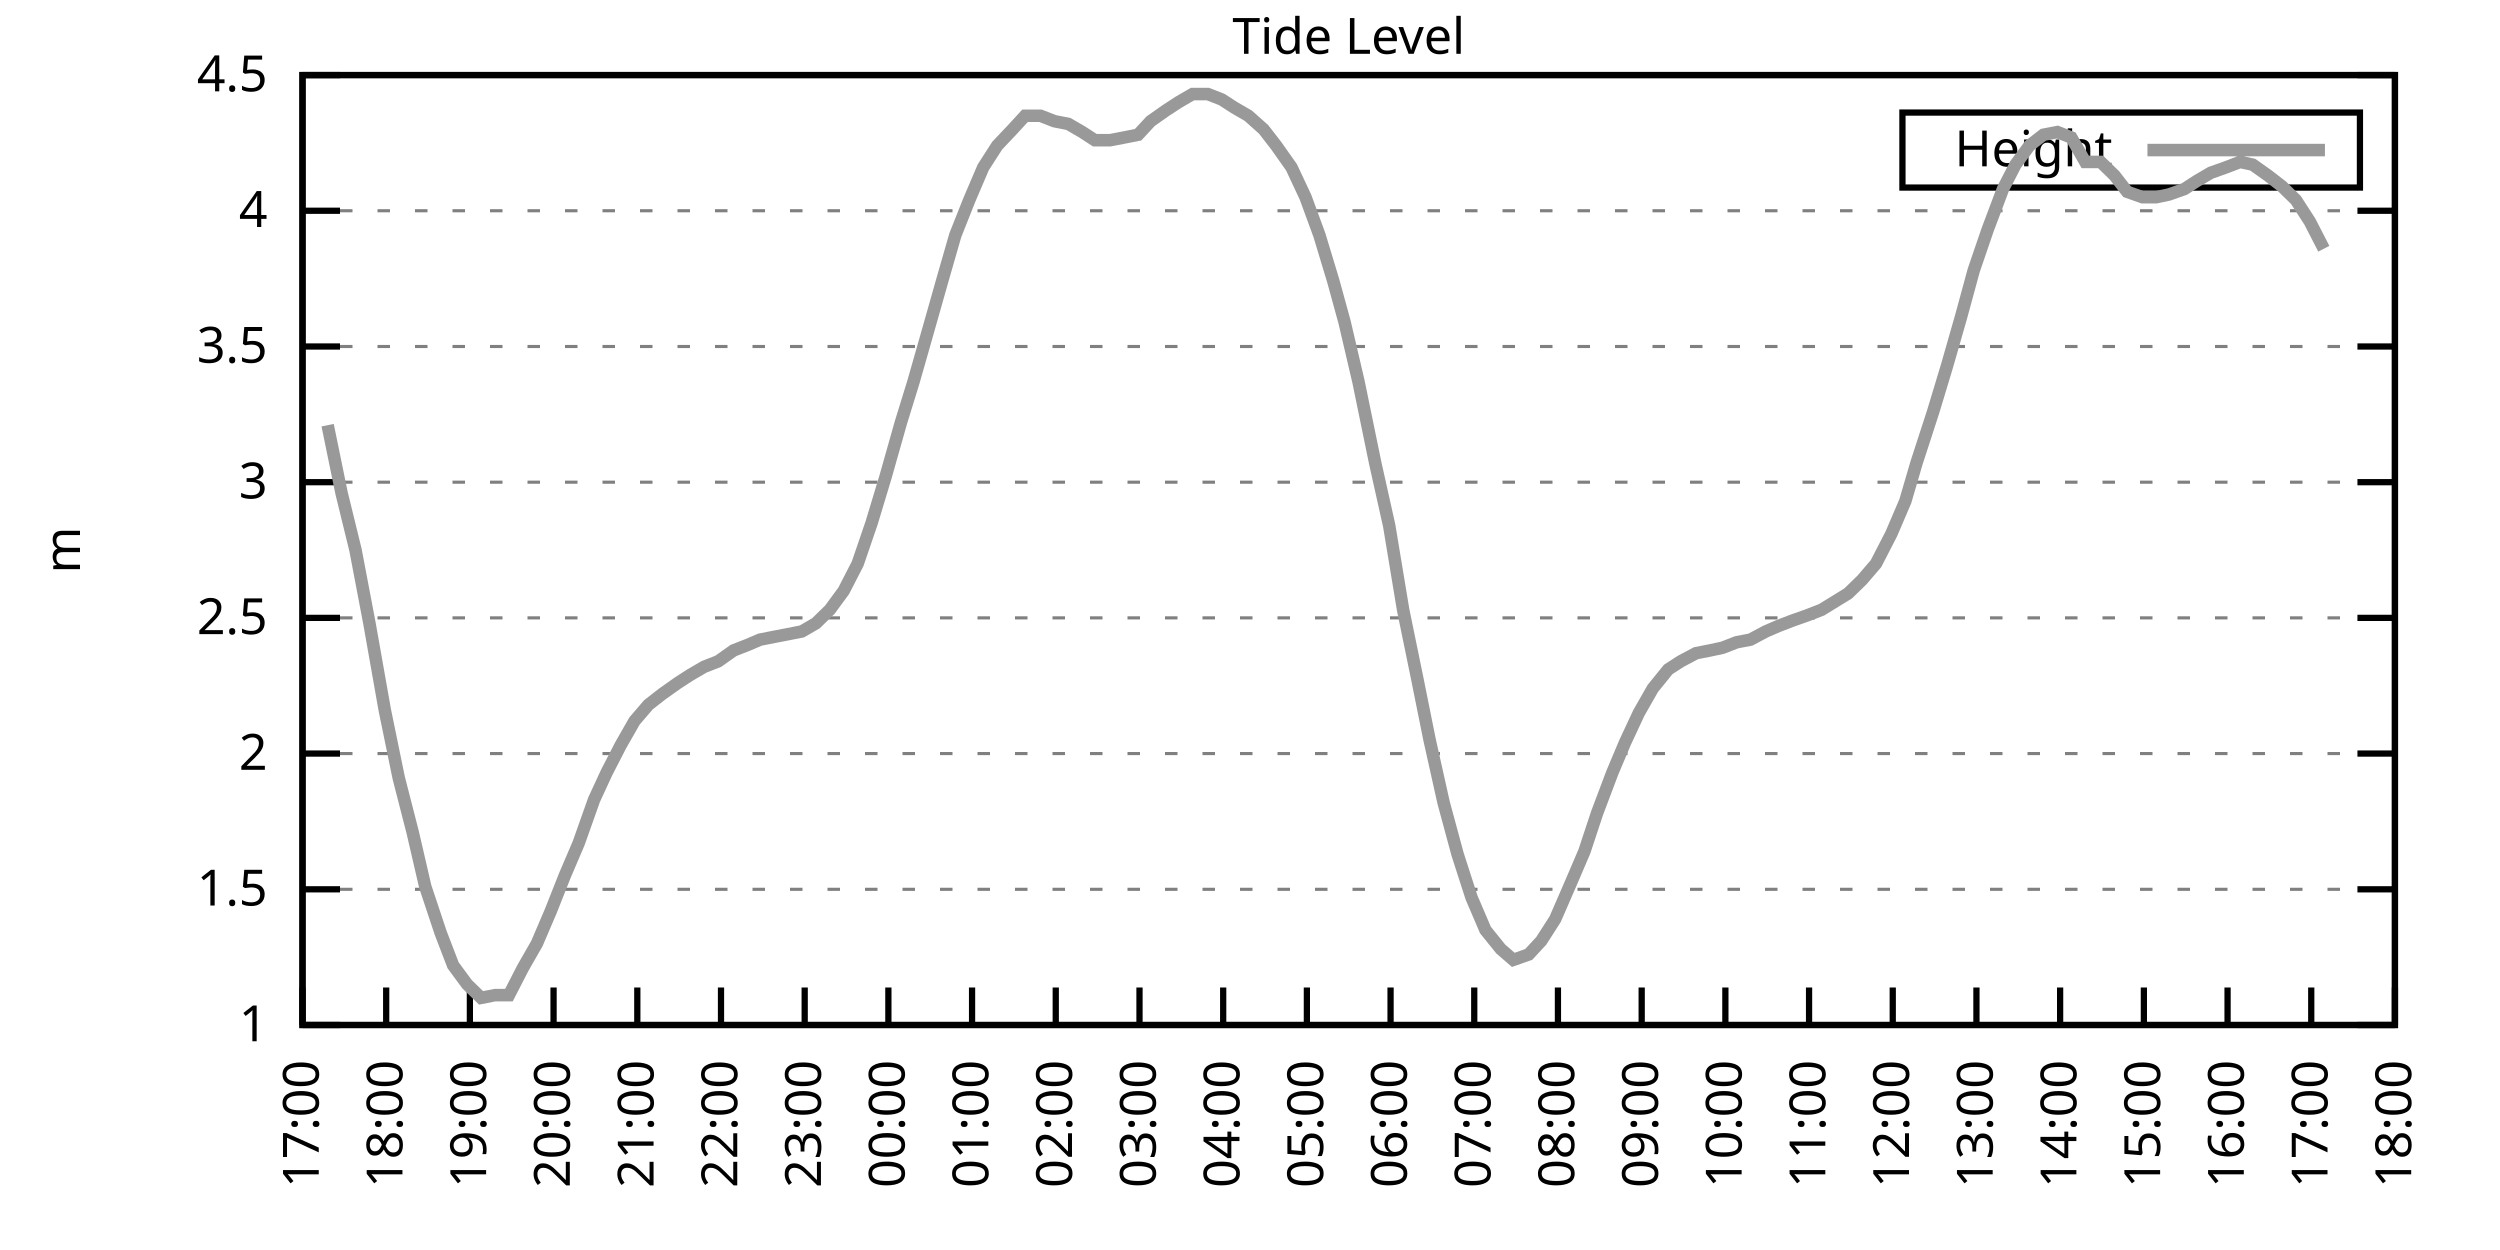
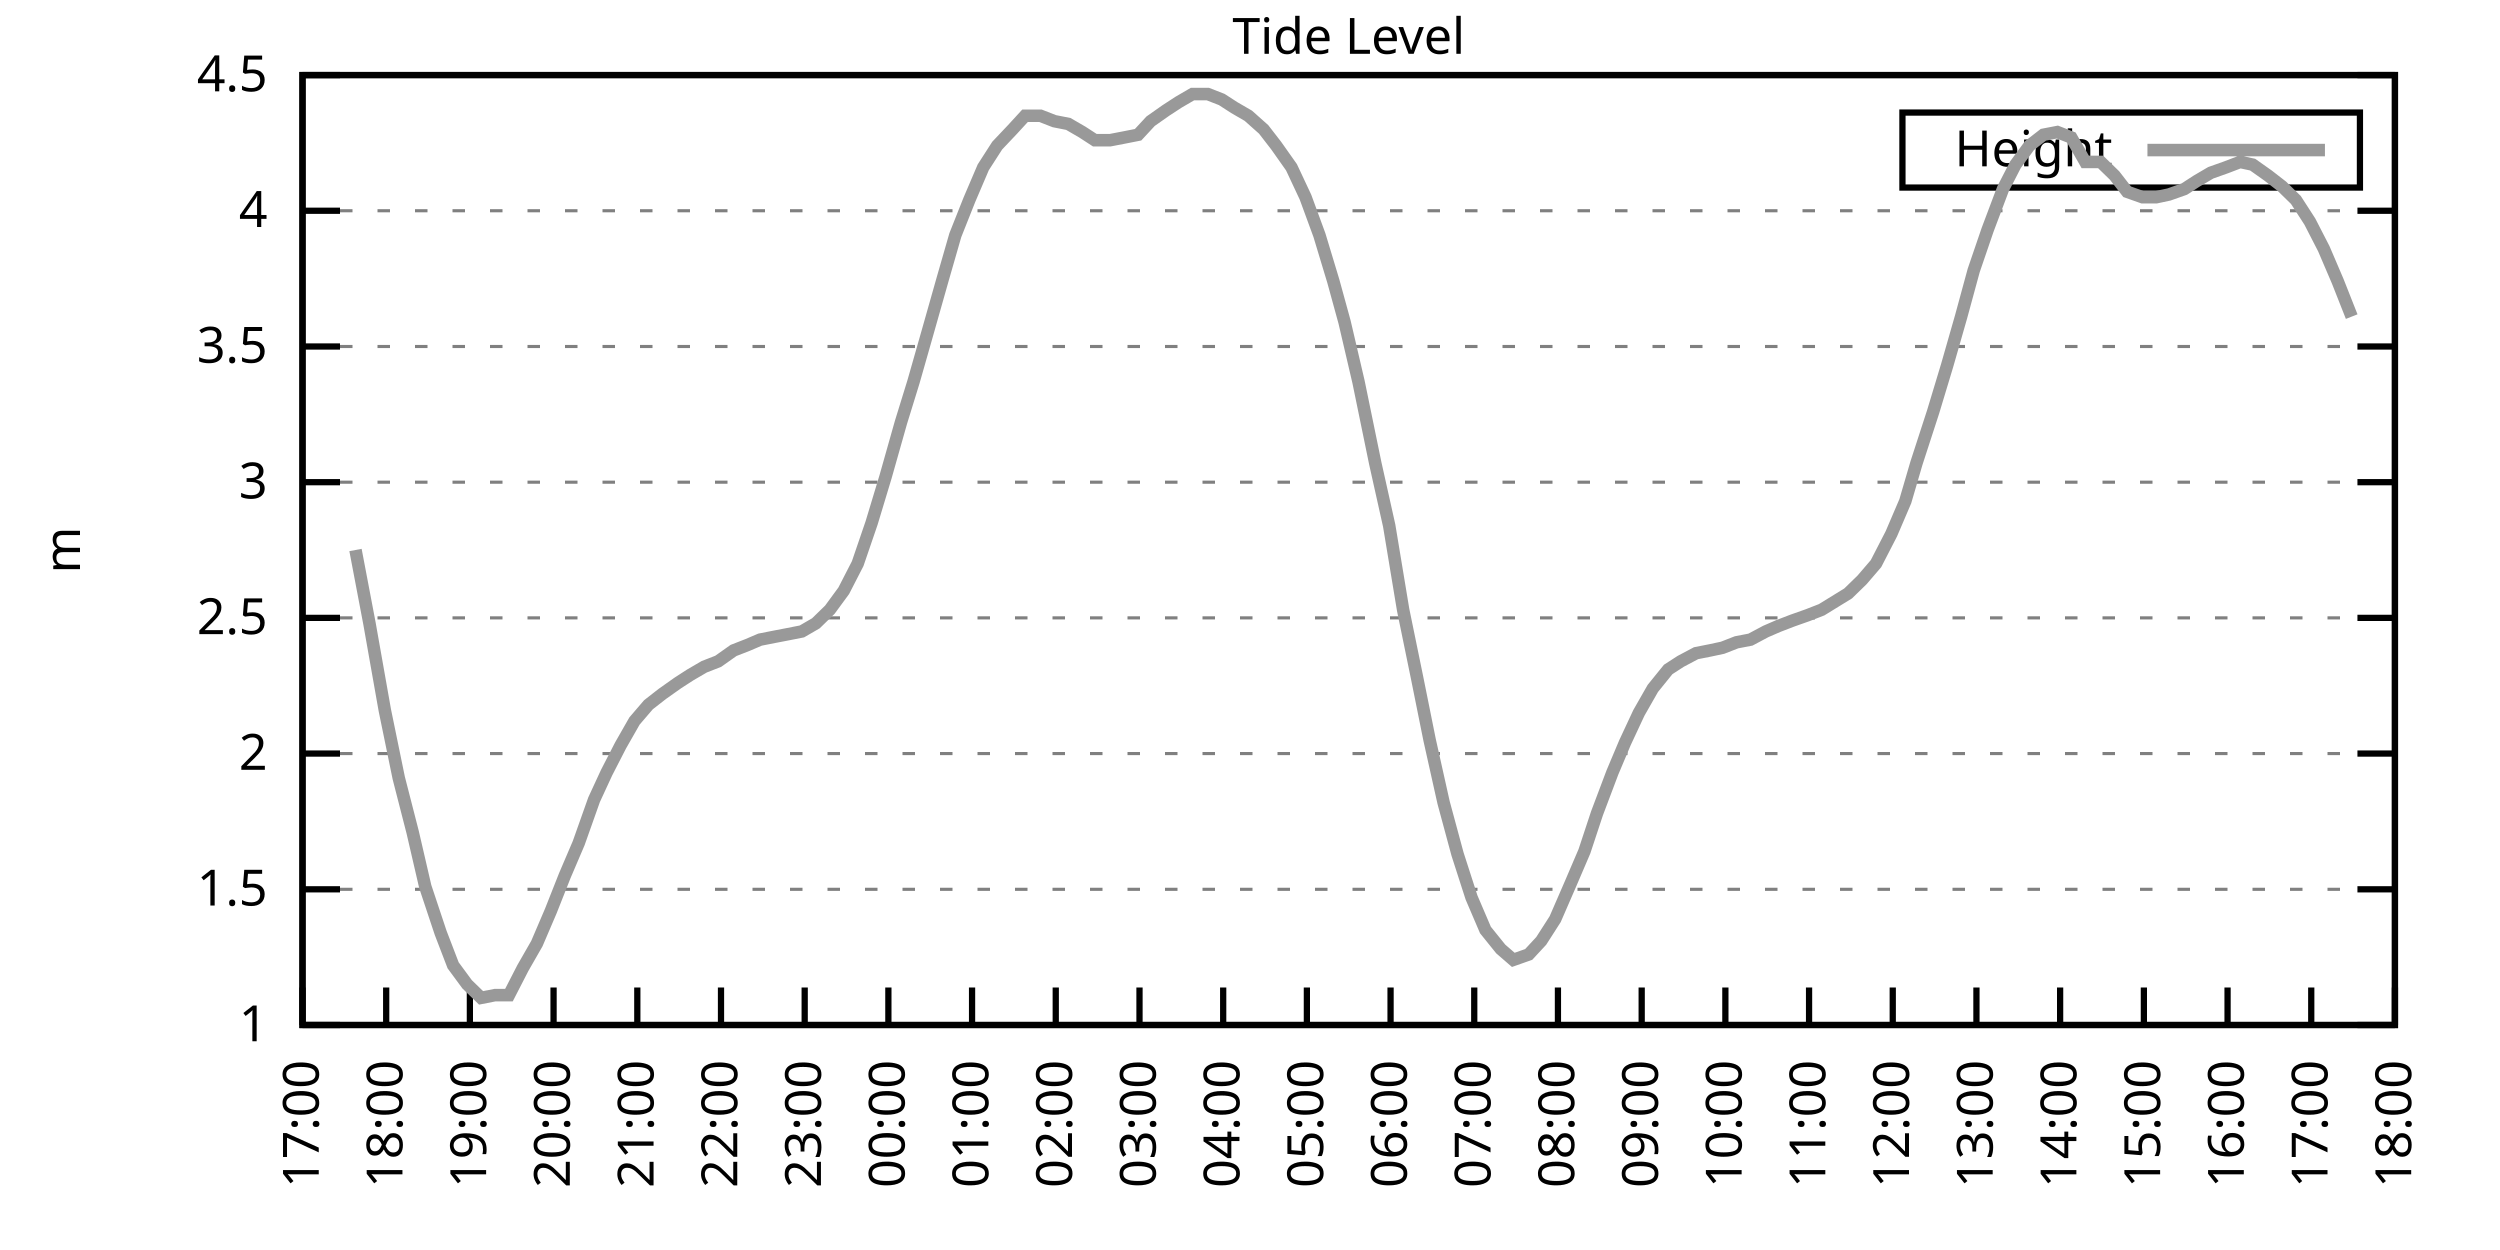
<svg xmlns="http://www.w3.org/2000/svg" xmlns:xlink="http://www.w3.org/1999/xlink" width="400" height="200" viewBox="0 0 400 200">
  <g id="gnuplot_canvas">
    <rect x="0" y="0" width="400" height="200" fill="none" />
    <defs>
      <circle id="gpDot" r="0.5" stroke-width="0.5" stroke="currentColor" />
      <path id="gpPt0" stroke-width="0.333" stroke="currentColor" d="M-1,0 h2 M0,-1 v2" />
      <path id="gpPt1" stroke-width="0.333" stroke="currentColor" d="M-1,-1 L1,1 M1,-1 L-1,1" />
      <path id="gpPt2" stroke-width="0.333" stroke="currentColor" d="M-1,0 L1,0 M0,-1 L0,1 M-1,-1 L1,1 M-1,1 L1,-1" />
      <rect id="gpPt3" stroke-width="0.333" stroke="currentColor" x="-1" y="-1" width="2" height="2" />
      <rect id="gpPt4" stroke-width="0.333" stroke="currentColor" fill="currentColor" x="-1" y="-1" width="2" height="2" />
      <circle id="gpPt5" stroke-width="0.333" stroke="currentColor" cx="0" cy="0" r="1" />
      <use xlink:href="#gpPt5" id="gpPt6" fill="currentColor" stroke="none" />
      <path id="gpPt7" stroke-width="0.333" stroke="currentColor" d="M0,-1.33 L-1.33,0.67 L1.33,0.67 z" />
      <use xlink:href="#gpPt7" id="gpPt8" fill="currentColor" stroke="none" />
      <use xlink:href="#gpPt7" id="gpPt9" stroke="currentColor" transform="rotate(180)" />
      <use xlink:href="#gpPt9" id="gpPt10" fill="currentColor" stroke="none" />
      <use xlink:href="#gpPt3" id="gpPt11" stroke="currentColor" transform="rotate(45)" />
      <use xlink:href="#gpPt11" id="gpPt12" fill="currentColor" stroke="none" />
      <path id="gpPt13" stroke-width="0.333" stroke="currentColor" d="M0,1.330 L1.265,0.411 L0.782,-1.067 L-0.782,-1.076 L-1.265,0.411 z" />
      <use xlink:href="#gpPt13" id="gpPt14" fill="currentColor" stroke="none" />
      <filter id="textbox" filterUnits="objectBoundingBox" x="0" y="0" height="1" width="1">
        <feFlood flood-color="white" flood-opacity="1" result="bgnd" />
        <feComposite in="SourceGraphic" in2="bgnd" operator="atop" />
      </filter>
      <filter id="greybox" filterUnits="objectBoundingBox" x="0" y="0" height="1" width="1">
        <feFlood flood-color="lightgrey" flood-opacity="1" result="grey" />
        <feComposite in="SourceGraphic" in2="grey" operator="atop" />
      </filter>
    </defs>
    <g fill="none" color="white" stroke="currentColor" stroke-width="1.00" stroke-linecap="butt" stroke-linejoin="miter">
</g>
    <g fill="none" color="black" stroke="currentColor" stroke-width="1.00" stroke-linecap="butt" stroke-linejoin="miter">
      <g stroke="none" shape-rendering="crispEdges">
        <polygon fill="rgb(255, 255, 255)" points="48.40,164.00 383.18,164.00 383.18,12.02 48.40,12.02 " />
      </g>
    </g>
    <g fill="none" color="black" stroke="currentColor" stroke-width="1.00" stroke-linecap="butt" stroke-linejoin="miter">
</g>
    <g fill="none" color="black" stroke="black" stroke-width="0.50" stroke-linecap="butt" stroke-linejoin="miter">
</g>
    <g fill="none" color="gray" stroke="currentColor" stroke-width="0.50" stroke-linecap="butt" stroke-linejoin="miter">
      <path stroke="gray" stroke-dasharray="2,4" class="gridline" d="M48.40,164.00 L383.19,164.00  " />
    </g>
    <g fill="none" color="gray" stroke="gray" stroke-width="1.00" stroke-linecap="butt" stroke-linejoin="miter">
</g>
    <g fill="none" color="black" stroke="currentColor" stroke-width="1.00" stroke-linecap="butt" stroke-linejoin="miter">
      <path stroke="black" d="M48.40,164.00 L54.40,164.00 M383.19,164.00 L377.19,164.00  " />
      <g transform="translate(42.80,166.60)" stroke="none" fill="black" font-family="Sans" font-size="8.00" text-anchor="end">
        <text>
          <tspan font-family="Sans"> 1</tspan>
        </text>
      </g>
    </g>
    <g fill="none" color="black" stroke="currentColor" stroke-width="1.00" stroke-linecap="butt" stroke-linejoin="miter">
</g>
    <g fill="none" color="black" stroke="black" stroke-width="0.50" stroke-linecap="butt" stroke-linejoin="miter">
</g>
    <g fill="none" color="gray" stroke="currentColor" stroke-width="0.50" stroke-linecap="butt" stroke-linejoin="miter">
      <path stroke="gray" stroke-dasharray="2,4" class="gridline" d="M48.40,142.29 L383.19,142.29  " />
    </g>
    <g fill="none" color="gray" stroke="gray" stroke-width="1.00" stroke-linecap="butt" stroke-linejoin="miter">
</g>
    <g fill="none" color="black" stroke="currentColor" stroke-width="1.00" stroke-linecap="butt" stroke-linejoin="miter">
      <path stroke="black" d="M48.40,142.29 L54.40,142.29 M383.19,142.29 L377.19,142.29  " />
      <g transform="translate(42.80,144.89)" stroke="none" fill="black" font-family="Sans" font-size="8.00" text-anchor="end">
        <text>
          <tspan font-family="Sans"> 1.5</tspan>
        </text>
      </g>
    </g>
    <g fill="none" color="black" stroke="currentColor" stroke-width="1.00" stroke-linecap="butt" stroke-linejoin="miter">
</g>
    <g fill="none" color="black" stroke="black" stroke-width="0.50" stroke-linecap="butt" stroke-linejoin="miter">
</g>
    <g fill="none" color="gray" stroke="currentColor" stroke-width="0.50" stroke-linecap="butt" stroke-linejoin="miter">
      <path stroke="gray" stroke-dasharray="2,4" class="gridline" d="M48.40,120.57 L383.19,120.57  " />
    </g>
    <g fill="none" color="gray" stroke="gray" stroke-width="1.00" stroke-linecap="butt" stroke-linejoin="miter">
</g>
    <g fill="none" color="black" stroke="currentColor" stroke-width="1.00" stroke-linecap="butt" stroke-linejoin="miter">
      <path stroke="black" d="M48.40,120.57 L54.40,120.57 M383.19,120.57 L377.19,120.57  " />
      <g transform="translate(42.80,123.17)" stroke="none" fill="black" font-family="Sans" font-size="8.00" text-anchor="end">
        <text>
          <tspan font-family="Sans"> 2</tspan>
        </text>
      </g>
    </g>
    <g fill="none" color="black" stroke="currentColor" stroke-width="1.00" stroke-linecap="butt" stroke-linejoin="miter">
</g>
    <g fill="none" color="black" stroke="black" stroke-width="0.50" stroke-linecap="butt" stroke-linejoin="miter">
</g>
    <g fill="none" color="gray" stroke="currentColor" stroke-width="0.50" stroke-linecap="butt" stroke-linejoin="miter">
      <path stroke="gray" stroke-dasharray="2,4" class="gridline" d="M48.40,98.86 L383.19,98.86  " />
    </g>
    <g fill="none" color="gray" stroke="gray" stroke-width="1.00" stroke-linecap="butt" stroke-linejoin="miter">
</g>
    <g fill="none" color="black" stroke="currentColor" stroke-width="1.00" stroke-linecap="butt" stroke-linejoin="miter">
      <path stroke="black" d="M48.40,98.86 L54.40,98.86 M383.19,98.86 L377.19,98.86  " />
      <g transform="translate(42.80,101.46)" stroke="none" fill="black" font-family="Sans" font-size="8.00" text-anchor="end">
        <text>
          <tspan font-family="Sans"> 2.5</tspan>
        </text>
      </g>
    </g>
    <g fill="none" color="black" stroke="currentColor" stroke-width="1.00" stroke-linecap="butt" stroke-linejoin="miter">
</g>
    <g fill="none" color="black" stroke="black" stroke-width="0.50" stroke-linecap="butt" stroke-linejoin="miter">
</g>
    <g fill="none" color="gray" stroke="currentColor" stroke-width="0.50" stroke-linecap="butt" stroke-linejoin="miter">
      <path stroke="gray" stroke-dasharray="2,4" class="gridline" d="M48.40,77.15 L383.19,77.15  " />
    </g>
    <g fill="none" color="gray" stroke="gray" stroke-width="1.00" stroke-linecap="butt" stroke-linejoin="miter">
</g>
    <g fill="none" color="black" stroke="currentColor" stroke-width="1.00" stroke-linecap="butt" stroke-linejoin="miter">
      <path stroke="black" d="M48.40,77.15 L54.40,77.15 M383.19,77.15 L377.19,77.15  " />
      <g transform="translate(42.80,79.75)" stroke="none" fill="black" font-family="Sans" font-size="8.00" text-anchor="end">
        <text>
          <tspan font-family="Sans"> 3</tspan>
        </text>
      </g>
    </g>
    <g fill="none" color="black" stroke="currentColor" stroke-width="1.00" stroke-linecap="butt" stroke-linejoin="miter">
</g>
    <g fill="none" color="black" stroke="black" stroke-width="0.50" stroke-linecap="butt" stroke-linejoin="miter">
</g>
    <g fill="none" color="gray" stroke="currentColor" stroke-width="0.50" stroke-linecap="butt" stroke-linejoin="miter">
      <path stroke="gray" stroke-dasharray="2,4" class="gridline" d="M48.40,55.44 L383.19,55.44  " />
    </g>
    <g fill="none" color="gray" stroke="gray" stroke-width="1.00" stroke-linecap="butt" stroke-linejoin="miter">
</g>
    <g fill="none" color="black" stroke="currentColor" stroke-width="1.00" stroke-linecap="butt" stroke-linejoin="miter">
      <path stroke="black" d="M48.40,55.44 L54.40,55.44 M383.19,55.44 L377.19,55.44  " />
      <g transform="translate(42.80,58.04)" stroke="none" fill="black" font-family="Sans" font-size="8.00" text-anchor="end">
        <text>
          <tspan font-family="Sans"> 3.5</tspan>
        </text>
      </g>
    </g>
    <g fill="none" color="black" stroke="currentColor" stroke-width="1.00" stroke-linecap="butt" stroke-linejoin="miter">
</g>
    <g fill="none" color="black" stroke="black" stroke-width="0.50" stroke-linecap="butt" stroke-linejoin="miter">
</g>
    <g fill="none" color="gray" stroke="currentColor" stroke-width="0.50" stroke-linecap="butt" stroke-linejoin="miter">
      <path stroke="gray" stroke-dasharray="2,4" class="gridline" d="M48.40,33.72 L383.19,33.72  " />
    </g>
    <g fill="none" color="gray" stroke="gray" stroke-width="1.00" stroke-linecap="butt" stroke-linejoin="miter">
</g>
    <g fill="none" color="black" stroke="currentColor" stroke-width="1.00" stroke-linecap="butt" stroke-linejoin="miter">
      <path stroke="black" d="M48.40,33.72 L54.40,33.72 M383.19,33.72 L377.19,33.72  " />
      <g transform="translate(42.80,36.32)" stroke="none" fill="black" font-family="Sans" font-size="8.00" text-anchor="end">
        <text>
          <tspan font-family="Sans"> 4</tspan>
        </text>
      </g>
    </g>
    <g fill="none" color="black" stroke="currentColor" stroke-width="1.00" stroke-linecap="butt" stroke-linejoin="miter">
</g>
    <g fill="none" color="black" stroke="black" stroke-width="0.50" stroke-linecap="butt" stroke-linejoin="miter">
</g>
    <g fill="none" color="gray" stroke="currentColor" stroke-width="0.50" stroke-linecap="butt" stroke-linejoin="miter">
      <path stroke="gray" stroke-dasharray="2,4" class="gridline" d="M48.40,12.01 L383.19,12.01  " />
    </g>
    <g fill="none" color="gray" stroke="gray" stroke-width="1.00" stroke-linecap="butt" stroke-linejoin="miter">
</g>
    <g fill="none" color="black" stroke="currentColor" stroke-width="1.00" stroke-linecap="butt" stroke-linejoin="miter">
      <path stroke="black" d="M48.40,12.01 L54.40,12.01 M383.19,12.01 L377.19,12.01  " />
      <g transform="translate(42.80,14.61)" stroke="none" fill="black" font-family="Sans" font-size="8.00" text-anchor="end">
        <text>
          <tspan font-family="Sans"> 4.5</tspan>
        </text>
      </g>
    </g>
    <g fill="none" color="black" stroke="currentColor" stroke-width="1.00" stroke-linecap="butt" stroke-linejoin="miter">
      <path stroke="black" d="M48.40,164.00 L48.40,158.00  " />
      <g transform="translate(51.00,169.60) rotate(270.00)" stroke="none" fill="black" font-family="Sans" font-size="8.00" text-anchor="end">
        <text>
          <tspan font-family="Sans">17:00</tspan>
        </text>
      </g>
    </g>
    <g fill="none" color="black" stroke="currentColor" stroke-width="1.00" stroke-linecap="butt" stroke-linejoin="miter">
      <path stroke="black" d="M61.79,164.00 L61.79,158.00  " />
      <g transform="translate(64.39,169.60) rotate(270.00)" stroke="none" fill="black" font-family="Sans" font-size="8.00" text-anchor="end">
        <text>
          <tspan font-family="Sans">18:00</tspan>
        </text>
      </g>
    </g>
    <g fill="none" color="black" stroke="currentColor" stroke-width="1.00" stroke-linecap="butt" stroke-linejoin="miter">
      <path stroke="black" d="M75.18,164.00 L75.18,158.00  " />
      <g transform="translate(77.78,169.60) rotate(270.00)" stroke="none" fill="black" font-family="Sans" font-size="8.00" text-anchor="end">
        <text>
          <tspan font-family="Sans">19:00</tspan>
        </text>
      </g>
    </g>
    <g fill="none" color="black" stroke="currentColor" stroke-width="1.00" stroke-linecap="butt" stroke-linejoin="miter">
      <path stroke="black" d="M88.57,164.00 L88.57,158.00  " />
      <g transform="translate(91.17,169.60) rotate(270.00)" stroke="none" fill="black" font-family="Sans" font-size="8.00" text-anchor="end">
        <text>
          <tspan font-family="Sans">20:00</tspan>
        </text>
      </g>
    </g>
    <g fill="none" color="black" stroke="currentColor" stroke-width="1.00" stroke-linecap="butt" stroke-linejoin="miter">
      <path stroke="black" d="M101.97,164.00 L101.97,158.00  " />
      <g transform="translate(104.57,169.60) rotate(270.00)" stroke="none" fill="black" font-family="Sans" font-size="8.00" text-anchor="end">
        <text>
          <tspan font-family="Sans">21:00</tspan>
        </text>
      </g>
    </g>
    <g fill="none" color="black" stroke="currentColor" stroke-width="1.00" stroke-linecap="butt" stroke-linejoin="miter">
      <path stroke="black" d="M115.36,164.00 L115.36,158.00  " />
      <g transform="translate(117.96,169.60) rotate(270.00)" stroke="none" fill="black" font-family="Sans" font-size="8.00" text-anchor="end">
        <text>
          <tspan font-family="Sans">22:00</tspan>
        </text>
      </g>
    </g>
    <g fill="none" color="black" stroke="currentColor" stroke-width="1.00" stroke-linecap="butt" stroke-linejoin="miter">
      <path stroke="black" d="M128.75,164.00 L128.75,158.00  " />
      <g transform="translate(131.35,169.60) rotate(270.00)" stroke="none" fill="black" font-family="Sans" font-size="8.00" text-anchor="end">
        <text>
          <tspan font-family="Sans">23:00</tspan>
        </text>
      </g>
    </g>
    <g fill="none" color="black" stroke="currentColor" stroke-width="1.00" stroke-linecap="butt" stroke-linejoin="miter">
      <path stroke="black" d="M142.14,164.00 L142.14,158.00  " />
      <g transform="translate(144.74,169.60) rotate(270.00)" stroke="none" fill="black" font-family="Sans" font-size="8.00" text-anchor="end">
        <text>
          <tspan font-family="Sans">00:00</tspan>
        </text>
      </g>
    </g>
    <g fill="none" color="black" stroke="currentColor" stroke-width="1.00" stroke-linecap="butt" stroke-linejoin="miter">
      <path stroke="black" d="M155.53,164.00 L155.53,158.00  " />
      <g transform="translate(158.13,169.60) rotate(270.00)" stroke="none" fill="black" font-family="Sans" font-size="8.00" text-anchor="end">
        <text>
          <tspan font-family="Sans">01:00</tspan>
        </text>
      </g>
    </g>
    <g fill="none" color="black" stroke="currentColor" stroke-width="1.00" stroke-linecap="butt" stroke-linejoin="miter">
      <path stroke="black" d="M168.92,164.00 L168.92,158.00  " />
      <g transform="translate(171.52,169.60) rotate(270.00)" stroke="none" fill="black" font-family="Sans" font-size="8.00" text-anchor="end">
        <text>
          <tspan font-family="Sans">02:00</tspan>
        </text>
      </g>
    </g>
    <g fill="none" color="black" stroke="currentColor" stroke-width="1.00" stroke-linecap="butt" stroke-linejoin="miter">
      <path stroke="black" d="M182.32,164.00 L182.32,158.00  " />
      <g transform="translate(184.92,169.60) rotate(270.00)" stroke="none" fill="black" font-family="Sans" font-size="8.00" text-anchor="end">
        <text>
          <tspan font-family="Sans">03:00</tspan>
        </text>
      </g>
    </g>
    <g fill="none" color="black" stroke="currentColor" stroke-width="1.00" stroke-linecap="butt" stroke-linejoin="miter">
      <path stroke="black" d="M195.71,164.00 L195.71,158.00  " />
      <g transform="translate(198.31,169.60) rotate(270.00)" stroke="none" fill="black" font-family="Sans" font-size="8.00" text-anchor="end">
        <text>
          <tspan font-family="Sans">04:00</tspan>
        </text>
      </g>
    </g>
    <g fill="none" color="black" stroke="currentColor" stroke-width="1.00" stroke-linecap="butt" stroke-linejoin="miter">
      <path stroke="black" d="M209.10,164.00 L209.10,158.00  " />
      <g transform="translate(211.70,169.60) rotate(270.00)" stroke="none" fill="black" font-family="Sans" font-size="8.00" text-anchor="end">
        <text>
          <tspan font-family="Sans">05:00</tspan>
        </text>
      </g>
    </g>
    <g fill="none" color="black" stroke="currentColor" stroke-width="1.00" stroke-linecap="butt" stroke-linejoin="miter">
      <path stroke="black" d="M222.49,164.00 L222.49,158.00  " />
      <g transform="translate(225.09,169.60) rotate(270.00)" stroke="none" fill="black" font-family="Sans" font-size="8.00" text-anchor="end">
        <text>
          <tspan font-family="Sans">06:00</tspan>
        </text>
      </g>
    </g>
    <g fill="none" color="black" stroke="currentColor" stroke-width="1.00" stroke-linecap="butt" stroke-linejoin="miter">
      <path stroke="black" d="M235.88,164.00 L235.88,158.00  " />
      <g transform="translate(238.48,169.60) rotate(270.00)" stroke="none" fill="black" font-family="Sans" font-size="8.00" text-anchor="end">
        <text>
          <tspan font-family="Sans">07:00</tspan>
        </text>
      </g>
    </g>
    <g fill="none" color="black" stroke="currentColor" stroke-width="1.00" stroke-linecap="butt" stroke-linejoin="miter">
      <path stroke="black" d="M249.27,164.00 L249.27,158.00  " />
      <g transform="translate(251.87,169.60) rotate(270.00)" stroke="none" fill="black" font-family="Sans" font-size="8.00" text-anchor="end">
        <text>
          <tspan font-family="Sans">08:00</tspan>
        </text>
      </g>
    </g>
    <g fill="none" color="black" stroke="currentColor" stroke-width="1.00" stroke-linecap="butt" stroke-linejoin="miter">
      <path stroke="black" d="M262.67,164.00 L262.67,158.00  " />
      <g transform="translate(265.27,169.60) rotate(270.00)" stroke="none" fill="black" font-family="Sans" font-size="8.00" text-anchor="end">
        <text>
          <tspan font-family="Sans">09:00</tspan>
        </text>
      </g>
    </g>
    <g fill="none" color="black" stroke="currentColor" stroke-width="1.00" stroke-linecap="butt" stroke-linejoin="miter">
      <path stroke="black" d="M276.06,164.00 L276.06,158.00  " />
      <g transform="translate(278.66,169.60) rotate(270.00)" stroke="none" fill="black" font-family="Sans" font-size="8.00" text-anchor="end">
        <text>
          <tspan font-family="Sans">10:00</tspan>
        </text>
      </g>
    </g>
    <g fill="none" color="black" stroke="currentColor" stroke-width="1.00" stroke-linecap="butt" stroke-linejoin="miter">
      <path stroke="black" d="M289.45,164.00 L289.45,158.00  " />
      <g transform="translate(292.05,169.60) rotate(270.00)" stroke="none" fill="black" font-family="Sans" font-size="8.00" text-anchor="end">
        <text>
          <tspan font-family="Sans">11:00</tspan>
        </text>
      </g>
    </g>
    <g fill="none" color="black" stroke="currentColor" stroke-width="1.00" stroke-linecap="butt" stroke-linejoin="miter">
      <path stroke="black" d="M302.84,164.00 L302.84,158.00  " />
      <g transform="translate(305.44,169.60) rotate(270.00)" stroke="none" fill="black" font-family="Sans" font-size="8.00" text-anchor="end">
        <text>
          <tspan font-family="Sans">12:00</tspan>
        </text>
      </g>
    </g>
    <g fill="none" color="black" stroke="currentColor" stroke-width="1.00" stroke-linecap="butt" stroke-linejoin="miter">
      <path stroke="black" d="M316.23,164.00 L316.23,158.00  " />
      <g transform="translate(318.83,169.60) rotate(270.00)" stroke="none" fill="black" font-family="Sans" font-size="8.00" text-anchor="end">
        <text>
          <tspan font-family="Sans">13:00</tspan>
        </text>
      </g>
    </g>
    <g fill="none" color="black" stroke="currentColor" stroke-width="1.00" stroke-linecap="butt" stroke-linejoin="miter">
      <path stroke="black" d="M329.62,164.00 L329.62,158.00  " />
      <g transform="translate(332.22,169.60) rotate(270.00)" stroke="none" fill="black" font-family="Sans" font-size="8.00" text-anchor="end">
        <text>
          <tspan font-family="Sans">14:00</tspan>
        </text>
      </g>
    </g>
    <g fill="none" color="black" stroke="currentColor" stroke-width="1.00" stroke-linecap="butt" stroke-linejoin="miter">
      <path stroke="black" d="M343.02,164.00 L343.02,158.00  " />
      <g transform="translate(345.62,169.60) rotate(270.00)" stroke="none" fill="black" font-family="Sans" font-size="8.00" text-anchor="end">
        <text>
          <tspan font-family="Sans">15:00</tspan>
        </text>
      </g>
    </g>
    <g fill="none" color="black" stroke="currentColor" stroke-width="1.00" stroke-linecap="butt" stroke-linejoin="miter">
      <path stroke="black" d="M356.41,164.00 L356.41,158.00  " />
      <g transform="translate(359.01,169.60) rotate(270.00)" stroke="none" fill="black" font-family="Sans" font-size="8.00" text-anchor="end">
        <text>
          <tspan font-family="Sans">16:00</tspan>
        </text>
      </g>
    </g>
    <g fill="none" color="black" stroke="currentColor" stroke-width="1.00" stroke-linecap="butt" stroke-linejoin="miter">
      <path stroke="black" d="M369.80,164.00 L369.80,158.00  " />
      <g transform="translate(372.40,169.60) rotate(270.00)" stroke="none" fill="black" font-family="Sans" font-size="8.00" text-anchor="end">
        <text>
          <tspan font-family="Sans">17:00</tspan>
        </text>
      </g>
    </g>
    <g fill="none" color="black" stroke="currentColor" stroke-width="1.00" stroke-linecap="butt" stroke-linejoin="miter">
      <path stroke="black" d="M383.19,164.00 L383.19,158.00  " />
      <g transform="translate(385.79,169.60) rotate(270.00)" stroke="none" fill="black" font-family="Sans" font-size="8.00" text-anchor="end">
        <text>
          <tspan font-family="Sans">18:00</tspan>
        </text>
      </g>
    </g>
    <g fill="none" color="black" stroke="currentColor" stroke-width="1.00" stroke-linecap="butt" stroke-linejoin="miter">
</g>
    <g fill="none" color="black" stroke="currentColor" stroke-width="1.00" stroke-linecap="butt" stroke-linejoin="miter">
      <path stroke="black" d="M48.40,12.01 L48.40,164.00 L383.19,164.00 L383.19,12.01 L48.40,12.01 Z  " />
    </g>
    <g fill="none" color="black" stroke="currentColor" stroke-width="1.00" stroke-linecap="butt" stroke-linejoin="miter">
</g>
    <g fill="none" color="black" stroke="currentColor" stroke-width="1.00" stroke-linecap="butt" stroke-linejoin="miter">
      <path stroke="black" d="M304.39,30.01 L304.39,18.01 L377.59,18.01 L377.59,30.01 L304.39,30.01 Z  " />
    </g>
    <g id="Tide_level_plot_1">
      <g fill="none" color="white" stroke="black" stroke-width="2.00" stroke-linecap="butt" stroke-linejoin="miter">
</g>
      <g fill="none" color="black" stroke="currentColor" stroke-width="2.00" stroke-linecap="butt" stroke-linejoin="miter">
        <g transform="translate(337.99,26.61)" stroke="none" fill="black" font-family="Sans" font-size="8.00" text-anchor="end">
          <text>
            <tspan font-family="Sans">Height</tspan>
          </text>
        </g>
      </g>
      <g fill="none" color="black" stroke="currentColor" stroke-width="2.00" stroke-linecap="butt" stroke-linejoin="miter">
-         <path stroke="rgb(153, 153, 153)" d="M343.59,24.01 L371.99,24.01 M52.42,68.03 L54.65,78.89 L56.88,88.00 L59.11,99.73 L61.57,113.63 L63.80,124.48   L66.03,133.17 L68.04,141.85 L70.50,149.24 L72.50,154.45 L74.74,157.49 L76.97,159.66 L79.20,159.22 L81.43,159.22   L83.66,154.88 L85.90,150.97 L88.13,145.76 L90.36,140.12 L92.59,134.90 L95.05,127.96 L97.06,123.61 L99.29,119.27   L101.52,115.36 L103.75,112.76 L105.98,111.02 L108.44,109.28 L110.45,107.98 L112.68,106.68 L114.91,105.81 L117.37,104.07   L119.60,103.20 L121.61,102.34 L123.84,101.90 L126.07,101.47 L128.30,101.03 L130.54,99.73 L132.77,97.56 L135.00,94.52   L137.23,90.18 L139.46,83.66 L141.69,76.28 L144.15,67.59 L146.16,61.08 L148.39,53.26 L150.85,44.58 L152.85,37.63   L155.09,31.99 L157.32,26.77 L159.55,23.30 L162.01,20.70 L164.01,18.52 L166.47,18.52 L168.70,19.39 L170.93,19.83   L173.17,21.13 L175.17,22.43 L177.63,22.43 L179.86,22.00 L182.09,21.56 L184.10,19.39 L186.56,17.66 L188.57,16.35   L190.80,15.05 L193.25,15.05 L195.48,15.92 L197.49,17.22 L199.73,18.52 L202.18,20.70 L204.19,23.30 L206.64,26.77   L208.88,31.55 L211.11,37.63 L213.34,45.01 L215.13,51.53 L217.36,61.08 L220.04,74.11 L222.27,84.10 L224.50,97.56   L226.73,108.42 L228.74,118.40 L230.97,128.39 L233.20,136.64 L235.44,143.59 L237.67,148.80 L240.12,151.84 L242.13,153.58   L244.59,152.71 L246.60,150.54 L248.83,147.06 L251.28,141.42 L253.51,136.21 L255.52,130.13 L257.98,123.61 L259.99,118.84   L262.22,114.06 L264.45,110.15 L266.91,107.11 L268.92,105.81 L271.37,104.51 L273.60,104.07 L275.61,103.64 L277.84,102.77   L280.07,102.34 L282.53,101.03 L284.54,100.16 L286.77,99.30 L289.23,98.43 L291.46,97.56 L295.70,94.95 L297.93,92.78   L300.16,90.18 L302.62,85.40 L304.85,80.19 L306.63,74.11 L309.31,65.86 L311.54,58.48 L313.78,50.66 L315.79,43.28   L318.02,36.76 L320.47,30.25 L322.48,26.34 L324.71,23.30 L326.95,21.56 L329.18,21.13 L331.41,22.00 L333.64,25.91   L336.10,25.91 L338.33,28.08 L340.34,30.68 L342.79,31.55 L345.02,31.55 L347.03,31.12 L349.49,30.25 L351.50,28.95   L353.73,27.64 L356.18,26.77 L358.42,25.91 L360.42,26.34 L362.88,28.08 L365.11,29.81 L367.34,31.99 L369.58,35.46   L371.81,39.80  " />
+         <path stroke="rgb(153, 153, 153)" d="M343.59,24.01 L371.99,24.01 M56.88,88.00 L59.11,99.73 L61.57,113.63 L63.80,124.48 L66.03,133.17 L68.04,141.85   L70.50,149.24 L72.50,154.45 L74.74,157.49 L76.97,159.66 L79.20,159.22 L81.43,159.22 L83.66,154.88 L85.90,150.97   L88.13,145.76 L90.36,140.12 L92.59,134.90 L95.05,127.96 L97.06,123.61 L99.29,119.27 L101.52,115.36 L103.75,112.76   L105.98,111.02 L108.44,109.28 L110.45,107.98 L112.68,106.68 L114.91,105.81 L117.37,104.07 L119.60,103.20 L121.61,102.34   L123.84,101.90 L126.07,101.47 L128.30,101.03 L130.54,99.73 L132.77,97.56 L135.00,94.52 L137.23,90.18 L139.46,83.66   L141.69,76.28 L144.15,67.59 L146.16,61.08 L148.39,53.26 L150.85,44.58 L152.85,37.63 L155.09,31.99 L157.32,26.77   L159.55,23.30 L162.01,20.70 L164.01,18.52 L166.47,18.52 L168.70,19.39 L170.93,19.83 L173.17,21.13 L175.17,22.43   L177.63,22.43 L179.86,22.00 L182.09,21.56 L184.10,19.39 L186.56,17.66 L188.57,16.35 L190.80,15.05 L193.25,15.05   L195.48,15.92 L197.49,17.22 L199.73,18.52 L202.18,20.70 L204.19,23.30 L206.64,26.77 L208.88,31.55 L211.11,37.63   L213.34,45.01 L215.13,51.53 L217.36,61.08 L220.04,74.11 L222.27,84.10 L224.50,97.56 L226.73,108.42 L228.74,118.40   L230.97,128.39 L233.20,136.64 L235.44,143.59 L237.67,148.80 L240.12,151.84 L242.13,153.58 L244.59,152.71 L246.60,150.54   L248.83,147.06 L251.28,141.42 L253.51,136.21 L255.52,130.13 L257.98,123.61 L259.99,118.84 L262.22,114.06 L264.45,110.15   L266.91,107.11 L268.92,105.81 L271.37,104.51 L273.60,104.07 L275.61,103.64 L277.84,102.77 L280.07,102.34 L282.53,101.03   L284.54,100.16 L286.77,99.30 L289.23,98.43 L291.46,97.56 L295.70,94.95 L297.93,92.78 L300.16,90.18 L302.62,85.40   L304.85,80.19 L306.63,74.11 L309.31,65.86 L311.54,58.48 L313.78,50.66 L315.79,43.28 L318.02,36.76 L320.47,30.25   L322.48,26.34 L324.71,23.30 L326.95,21.56 L329.18,21.13 L331.41,22.00 L333.64,25.91 L336.10,25.91 L338.33,28.08   L340.34,30.68 L342.79,31.55 L345.02,31.55 L347.03,31.12 L349.49,30.25 L351.50,28.95 L353.73,27.64 L356.18,26.77   L358.42,25.91 L360.42,26.34 L362.88,28.08 L365.11,29.81 L367.34,31.99 L369.58,35.46 L371.81,39.80 L374.04,45.01   L376.27,50.66  " />
      </g>
    </g>
    <g fill="none" color="black" stroke="currentColor" stroke-width="2.00" stroke-linecap="butt" stroke-linejoin="miter">
</g>
    <g fill="none" color="black" stroke="black" stroke-width="1.00" stroke-linecap="butt" stroke-linejoin="miter">
</g>
    <g fill="none" color="black" stroke="currentColor" stroke-width="1.00" stroke-linecap="butt" stroke-linejoin="miter">
      <path stroke="black" d="M48.40,12.01 L48.40,164.00 L383.19,164.00 L383.19,12.01 L48.40,12.01 Z  " />
      <g transform="translate(12.80,88.01) rotate(270.00)" stroke="none" fill="black" font-family="Sans" font-size="8.00" text-anchor="middle">
        <text>
          <tspan font-family="Sans">m</tspan>
        </text>
      </g>
    </g>
    <g fill="none" color="black" stroke="currentColor" stroke-width="1.00" stroke-linecap="butt" stroke-linejoin="miter">
</g>
    <g fill="none" color="black" stroke="currentColor" stroke-width="1.00" stroke-linecap="butt" stroke-linejoin="miter">
      <g transform="translate(215.79,8.61)" stroke="none" fill="black" font-family="Sans" font-size="8.00" text-anchor="middle">
        <text>
          <tspan font-family="Sans">Tide Level</tspan>
        </text>
      </g>
    </g>
    <g fill="none" color="black" stroke="currentColor" stroke-width="1.00" stroke-linecap="butt" stroke-linejoin="miter">
</g>
  </g>
</svg>
